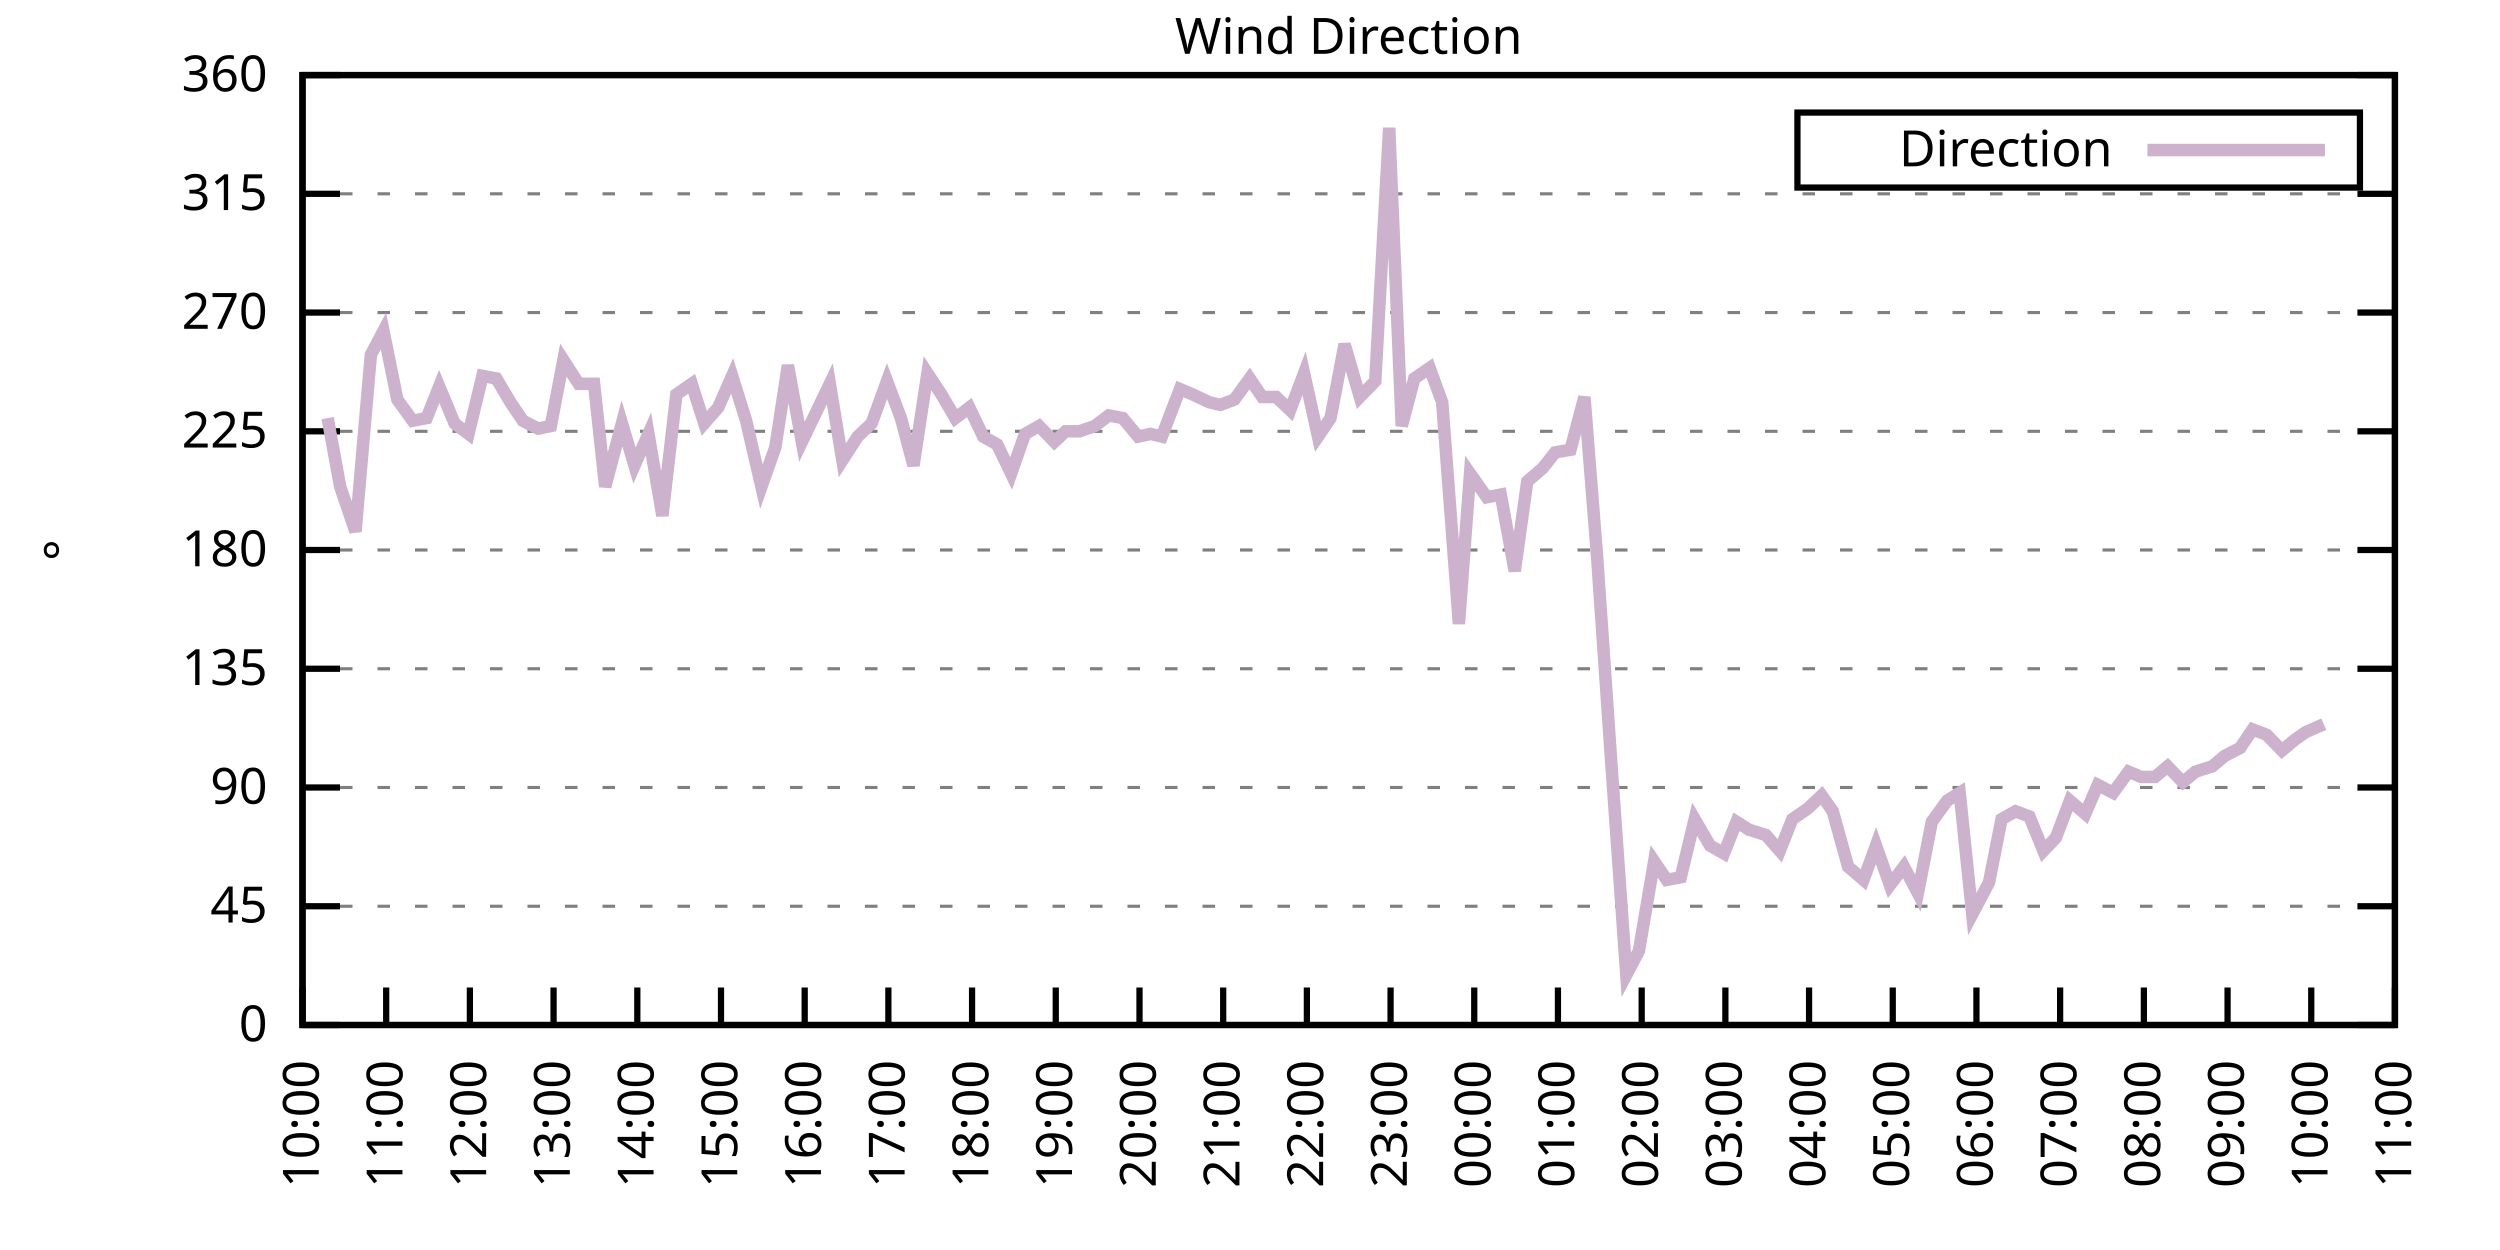
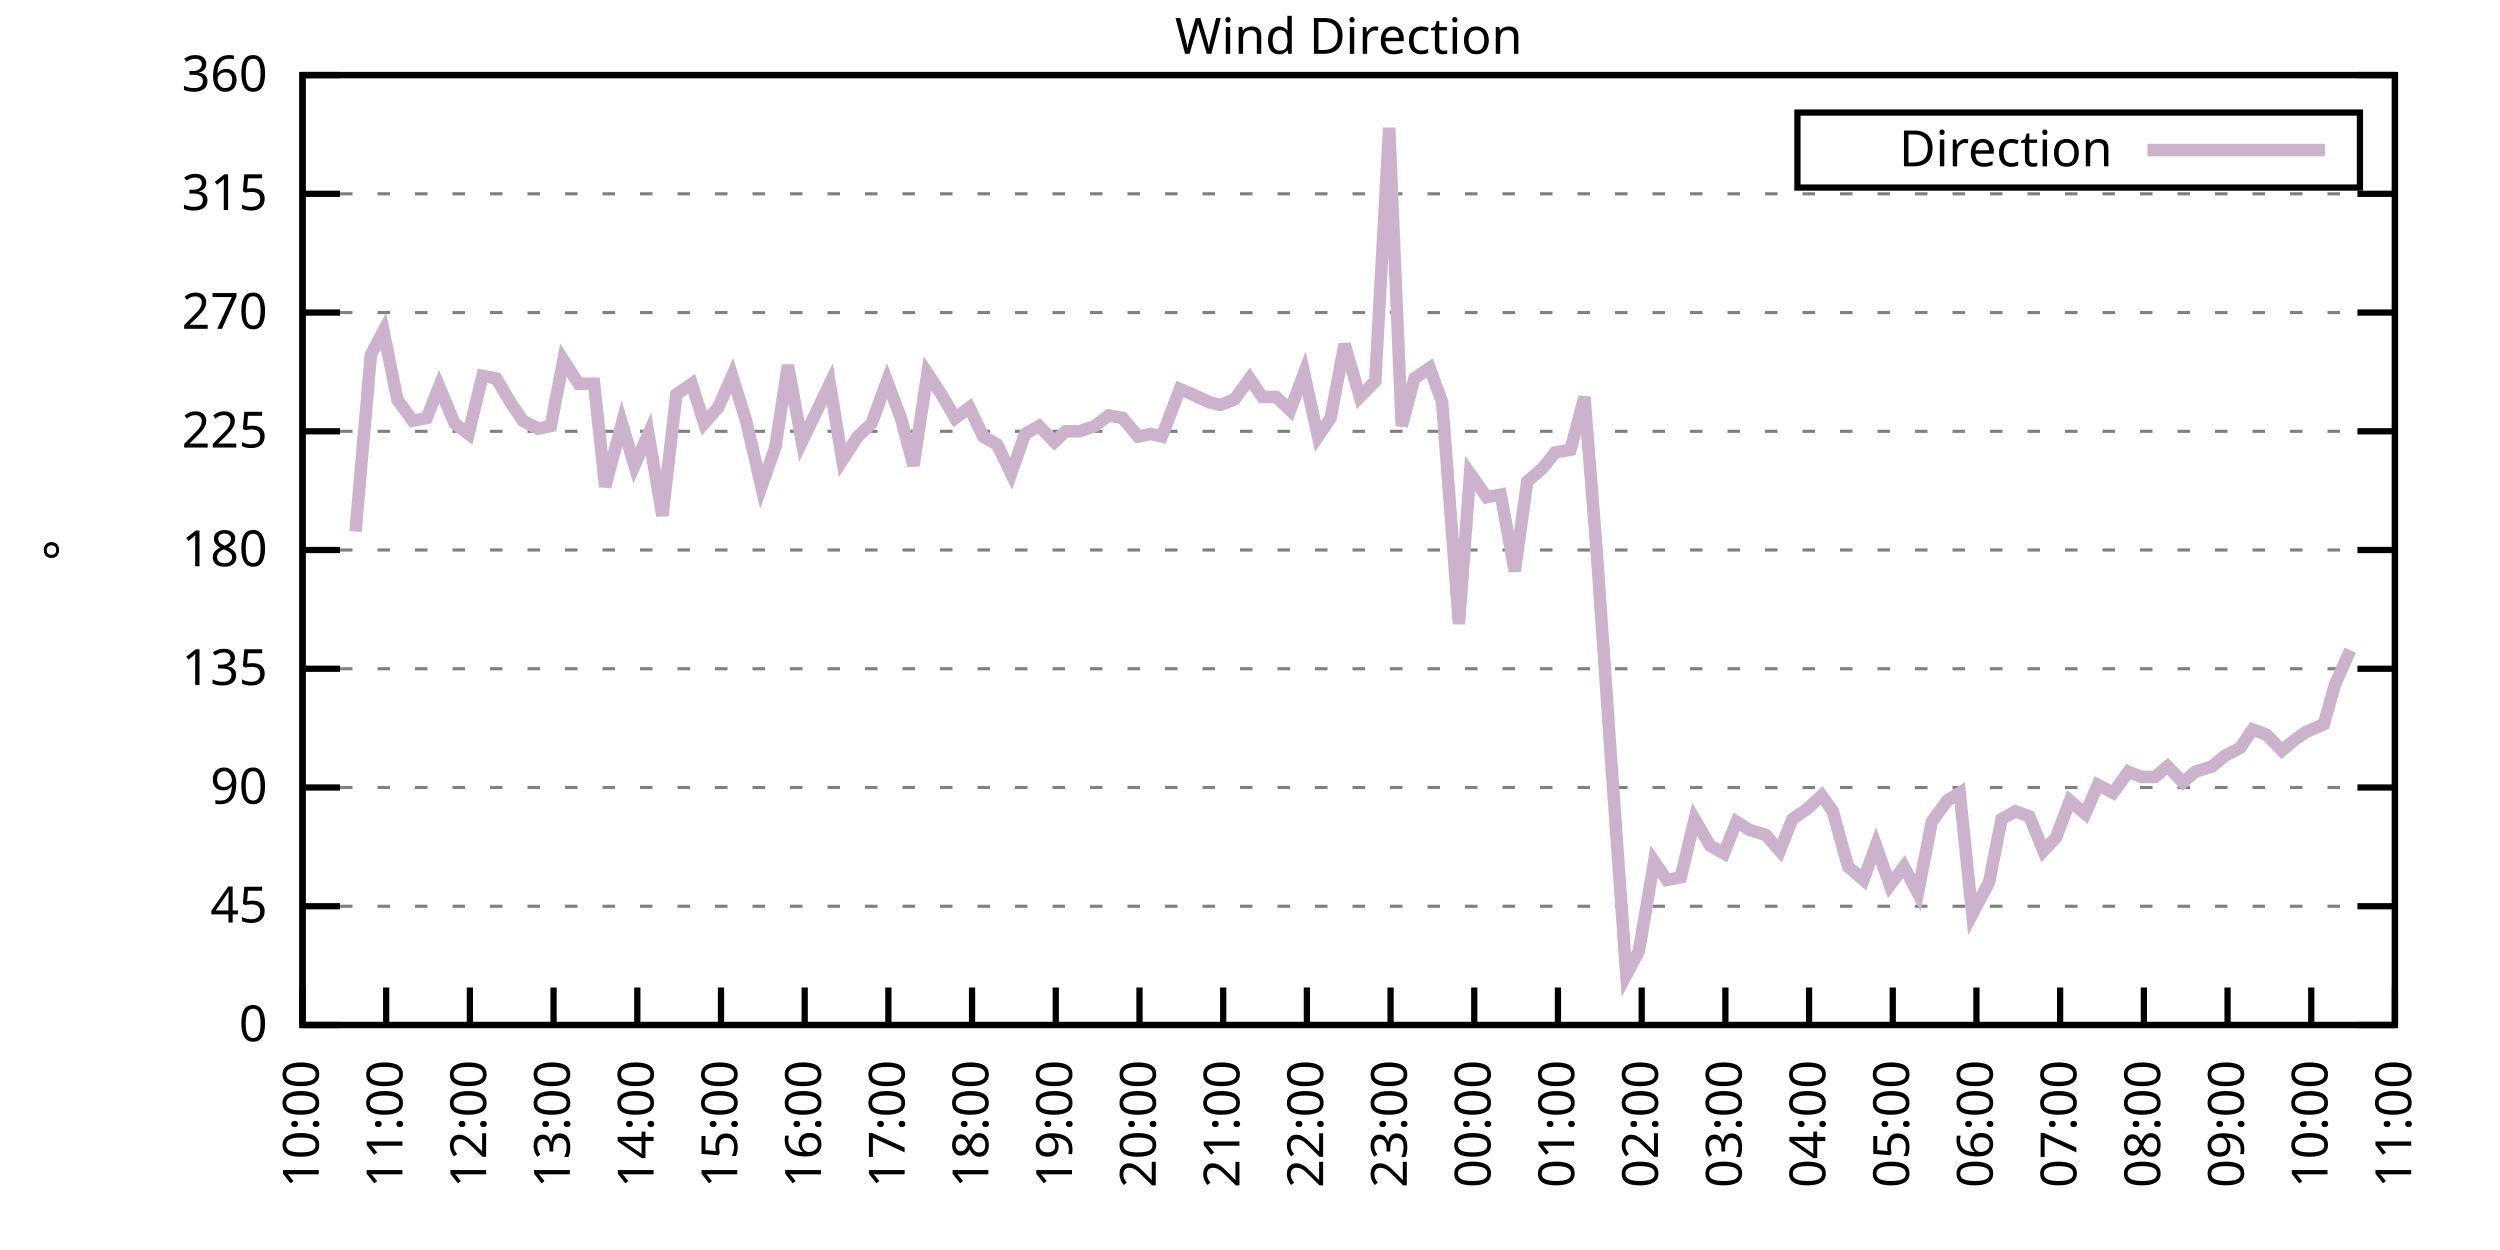
<svg xmlns="http://www.w3.org/2000/svg" xmlns:xlink="http://www.w3.org/1999/xlink" width="400" height="200" viewBox="0 0 400 200">
  <g id="gnuplot_canvas">
    <rect x="0" y="0" width="400" height="200" fill="none" />
    <defs>
      <circle id="gpDot" r="0.5" stroke-width="0.5" stroke="currentColor" />
      <path id="gpPt0" stroke-width="0.333" stroke="currentColor" d="M-1,0 h2 M0,-1 v2" />
      <path id="gpPt1" stroke-width="0.333" stroke="currentColor" d="M-1,-1 L1,1 M1,-1 L-1,1" />
      <path id="gpPt2" stroke-width="0.333" stroke="currentColor" d="M-1,0 L1,0 M0,-1 L0,1 M-1,-1 L1,1 M-1,1 L1,-1" />
      <rect id="gpPt3" stroke-width="0.333" stroke="currentColor" x="-1" y="-1" width="2" height="2" />
      <rect id="gpPt4" stroke-width="0.333" stroke="currentColor" fill="currentColor" x="-1" y="-1" width="2" height="2" />
      <circle id="gpPt5" stroke-width="0.333" stroke="currentColor" cx="0" cy="0" r="1" />
      <use xlink:href="#gpPt5" id="gpPt6" fill="currentColor" stroke="none" />
      <path id="gpPt7" stroke-width="0.333" stroke="currentColor" d="M0,-1.33 L-1.33,0.67 L1.33,0.67 z" />
      <use xlink:href="#gpPt7" id="gpPt8" fill="currentColor" stroke="none" />
      <use xlink:href="#gpPt7" id="gpPt9" stroke="currentColor" transform="rotate(180)" />
      <use xlink:href="#gpPt9" id="gpPt10" fill="currentColor" stroke="none" />
      <use xlink:href="#gpPt3" id="gpPt11" stroke="currentColor" transform="rotate(45)" />
      <use xlink:href="#gpPt11" id="gpPt12" fill="currentColor" stroke="none" />
      <path id="gpPt13" stroke-width="0.333" stroke="currentColor" d="M0,1.330 L1.265,0.411 L0.782,-1.067 L-0.782,-1.076 L-1.265,0.411 z" />
      <use xlink:href="#gpPt13" id="gpPt14" fill="currentColor" stroke="none" />
      <filter id="textbox" filterUnits="objectBoundingBox" x="0" y="0" height="1" width="1">
        <feFlood flood-color="white" flood-opacity="1" result="bgnd" />
        <feComposite in="SourceGraphic" in2="bgnd" operator="atop" />
      </filter>
      <filter id="greybox" filterUnits="objectBoundingBox" x="0" y="0" height="1" width="1">
        <feFlood flood-color="lightgrey" flood-opacity="1" result="grey" />
        <feComposite in="SourceGraphic" in2="grey" operator="atop" />
      </filter>
    </defs>
    <g fill="none" color="white" stroke="currentColor" stroke-width="1.00" stroke-linecap="butt" stroke-linejoin="miter">
</g>
    <g fill="none" color="black" stroke="currentColor" stroke-width="1.00" stroke-linecap="butt" stroke-linejoin="miter">
      <g stroke="none" shape-rendering="crispEdges">
        <polygon fill="rgb(255, 255, 255)" points="48.40,164.00 383.18,164.00 383.18,12.02 48.40,12.02 " />
      </g>
    </g>
    <g fill="none" color="black" stroke="currentColor" stroke-width="1.00" stroke-linecap="butt" stroke-linejoin="miter">
</g>
    <g fill="none" color="black" stroke="black" stroke-width="0.50" stroke-linecap="butt" stroke-linejoin="miter">
</g>
    <g fill="none" color="gray" stroke="currentColor" stroke-width="0.50" stroke-linecap="butt" stroke-linejoin="miter">
      <path stroke="gray" stroke-dasharray="2,4" class="gridline" d="M48.40,164.00 L383.19,164.00  " />
    </g>
    <g fill="none" color="gray" stroke="gray" stroke-width="1.00" stroke-linecap="butt" stroke-linejoin="miter">
</g>
    <g fill="none" color="black" stroke="currentColor" stroke-width="1.00" stroke-linecap="butt" stroke-linejoin="miter">
      <path stroke="black" d="M48.40,164.00 L54.40,164.00 M383.19,164.00 L377.19,164.00  " />
      <g transform="translate(42.80,166.60)" stroke="none" fill="black" font-family="Sans" font-size="8.00" text-anchor="end">
        <text>
          <tspan font-family="Sans"> 0</tspan>
        </text>
      </g>
    </g>
    <g fill="none" color="black" stroke="currentColor" stroke-width="1.00" stroke-linecap="butt" stroke-linejoin="miter">
</g>
    <g fill="none" color="black" stroke="black" stroke-width="0.50" stroke-linecap="butt" stroke-linejoin="miter">
</g>
    <g fill="none" color="gray" stroke="currentColor" stroke-width="0.50" stroke-linecap="butt" stroke-linejoin="miter">
      <path stroke="gray" stroke-dasharray="2,4" class="gridline" d="M48.40,145.00 L383.19,145.00  " />
    </g>
    <g fill="none" color="gray" stroke="gray" stroke-width="1.00" stroke-linecap="butt" stroke-linejoin="miter">
</g>
    <g fill="none" color="black" stroke="currentColor" stroke-width="1.00" stroke-linecap="butt" stroke-linejoin="miter">
      <path stroke="black" d="M48.40,145.00 L54.40,145.00 M383.19,145.00 L377.19,145.00  " />
      <g transform="translate(42.80,147.60)" stroke="none" fill="black" font-family="Sans" font-size="8.00" text-anchor="end">
        <text>
          <tspan font-family="Sans"> 45</tspan>
        </text>
      </g>
    </g>
    <g fill="none" color="black" stroke="currentColor" stroke-width="1.00" stroke-linecap="butt" stroke-linejoin="miter">
</g>
    <g fill="none" color="black" stroke="black" stroke-width="0.50" stroke-linecap="butt" stroke-linejoin="miter">
</g>
    <g fill="none" color="gray" stroke="currentColor" stroke-width="0.50" stroke-linecap="butt" stroke-linejoin="miter">
      <path stroke="gray" stroke-dasharray="2,4" class="gridline" d="M48.40,126.00 L383.19,126.00  " />
    </g>
    <g fill="none" color="gray" stroke="gray" stroke-width="1.00" stroke-linecap="butt" stroke-linejoin="miter">
</g>
    <g fill="none" color="black" stroke="currentColor" stroke-width="1.00" stroke-linecap="butt" stroke-linejoin="miter">
      <path stroke="black" d="M48.40,126.00 L54.40,126.00 M383.19,126.00 L377.19,126.00  " />
      <g transform="translate(42.80,128.60)" stroke="none" fill="black" font-family="Sans" font-size="8.00" text-anchor="end">
        <text>
          <tspan font-family="Sans"> 90</tspan>
        </text>
      </g>
    </g>
    <g fill="none" color="black" stroke="currentColor" stroke-width="1.00" stroke-linecap="butt" stroke-linejoin="miter">
</g>
    <g fill="none" color="black" stroke="black" stroke-width="0.50" stroke-linecap="butt" stroke-linejoin="miter">
</g>
    <g fill="none" color="gray" stroke="currentColor" stroke-width="0.50" stroke-linecap="butt" stroke-linejoin="miter">
      <path stroke="gray" stroke-dasharray="2,4" class="gridline" d="M48.40,107.00 L383.19,107.00  " />
    </g>
    <g fill="none" color="gray" stroke="gray" stroke-width="1.00" stroke-linecap="butt" stroke-linejoin="miter">
</g>
    <g fill="none" color="black" stroke="currentColor" stroke-width="1.00" stroke-linecap="butt" stroke-linejoin="miter">
      <path stroke="black" d="M48.40,107.00 L54.40,107.00 M383.19,107.00 L377.19,107.00  " />
      <g transform="translate(42.80,109.60)" stroke="none" fill="black" font-family="Sans" font-size="8.00" text-anchor="end">
        <text>
          <tspan font-family="Sans"> 135</tspan>
        </text>
      </g>
    </g>
    <g fill="none" color="black" stroke="currentColor" stroke-width="1.00" stroke-linecap="butt" stroke-linejoin="miter">
</g>
    <g fill="none" color="black" stroke="black" stroke-width="0.50" stroke-linecap="butt" stroke-linejoin="miter">
</g>
    <g fill="none" color="gray" stroke="currentColor" stroke-width="0.50" stroke-linecap="butt" stroke-linejoin="miter">
      <path stroke="gray" stroke-dasharray="2,4" class="gridline" d="M48.40,88.00 L383.19,88.00  " />
    </g>
    <g fill="none" color="gray" stroke="gray" stroke-width="1.00" stroke-linecap="butt" stroke-linejoin="miter">
</g>
    <g fill="none" color="black" stroke="currentColor" stroke-width="1.00" stroke-linecap="butt" stroke-linejoin="miter">
      <path stroke="black" d="M48.40,88.00 L54.40,88.00 M383.19,88.00 L377.19,88.00  " />
      <g transform="translate(42.80,90.60)" stroke="none" fill="black" font-family="Sans" font-size="8.00" text-anchor="end">
        <text>
          <tspan font-family="Sans"> 180</tspan>
        </text>
      </g>
    </g>
    <g fill="none" color="black" stroke="currentColor" stroke-width="1.00" stroke-linecap="butt" stroke-linejoin="miter">
</g>
    <g fill="none" color="black" stroke="black" stroke-width="0.50" stroke-linecap="butt" stroke-linejoin="miter">
</g>
    <g fill="none" color="gray" stroke="currentColor" stroke-width="0.50" stroke-linecap="butt" stroke-linejoin="miter">
      <path stroke="gray" stroke-dasharray="2,4" class="gridline" d="M48.40,69.01 L383.19,69.01  " />
    </g>
    <g fill="none" color="gray" stroke="gray" stroke-width="1.00" stroke-linecap="butt" stroke-linejoin="miter">
</g>
    <g fill="none" color="black" stroke="currentColor" stroke-width="1.00" stroke-linecap="butt" stroke-linejoin="miter">
      <path stroke="black" d="M48.40,69.01 L54.40,69.01 M383.19,69.01 L377.19,69.01  " />
      <g transform="translate(42.80,71.61)" stroke="none" fill="black" font-family="Sans" font-size="8.00" text-anchor="end">
        <text>
          <tspan font-family="Sans"> 225</tspan>
        </text>
      </g>
    </g>
    <g fill="none" color="black" stroke="currentColor" stroke-width="1.00" stroke-linecap="butt" stroke-linejoin="miter">
</g>
    <g fill="none" color="black" stroke="black" stroke-width="0.50" stroke-linecap="butt" stroke-linejoin="miter">
</g>
    <g fill="none" color="gray" stroke="currentColor" stroke-width="0.50" stroke-linecap="butt" stroke-linejoin="miter">
      <path stroke="gray" stroke-dasharray="2,4" class="gridline" d="M48.40,50.01 L383.19,50.01  " />
    </g>
    <g fill="none" color="gray" stroke="gray" stroke-width="1.00" stroke-linecap="butt" stroke-linejoin="miter">
</g>
    <g fill="none" color="black" stroke="currentColor" stroke-width="1.00" stroke-linecap="butt" stroke-linejoin="miter">
      <path stroke="black" d="M48.40,50.01 L54.40,50.01 M383.19,50.01 L377.19,50.01  " />
      <g transform="translate(42.80,52.61)" stroke="none" fill="black" font-family="Sans" font-size="8.00" text-anchor="end">
        <text>
          <tspan font-family="Sans"> 270</tspan>
        </text>
      </g>
    </g>
    <g fill="none" color="black" stroke="currentColor" stroke-width="1.00" stroke-linecap="butt" stroke-linejoin="miter">
</g>
    <g fill="none" color="black" stroke="black" stroke-width="0.50" stroke-linecap="butt" stroke-linejoin="miter">
</g>
    <g fill="none" color="gray" stroke="currentColor" stroke-width="0.50" stroke-linecap="butt" stroke-linejoin="miter">
      <path stroke="gray" stroke-dasharray="2,4" class="gridline" d="M48.40,31.01 L383.19,31.01  " />
    </g>
    <g fill="none" color="gray" stroke="gray" stroke-width="1.00" stroke-linecap="butt" stroke-linejoin="miter">
</g>
    <g fill="none" color="black" stroke="currentColor" stroke-width="1.00" stroke-linecap="butt" stroke-linejoin="miter">
      <path stroke="black" d="M48.40,31.01 L54.40,31.01 M383.19,31.01 L377.19,31.01  " />
      <g transform="translate(42.80,33.61)" stroke="none" fill="black" font-family="Sans" font-size="8.00" text-anchor="end">
        <text>
          <tspan font-family="Sans"> 315</tspan>
        </text>
      </g>
    </g>
    <g fill="none" color="black" stroke="currentColor" stroke-width="1.00" stroke-linecap="butt" stroke-linejoin="miter">
</g>
    <g fill="none" color="black" stroke="black" stroke-width="0.50" stroke-linecap="butt" stroke-linejoin="miter">
</g>
    <g fill="none" color="gray" stroke="currentColor" stroke-width="0.50" stroke-linecap="butt" stroke-linejoin="miter">
      <path stroke="gray" stroke-dasharray="2,4" class="gridline" d="M48.40,12.01 L383.19,12.01  " />
    </g>
    <g fill="none" color="gray" stroke="gray" stroke-width="1.00" stroke-linecap="butt" stroke-linejoin="miter">
</g>
    <g fill="none" color="black" stroke="currentColor" stroke-width="1.00" stroke-linecap="butt" stroke-linejoin="miter">
      <path stroke="black" d="M48.40,12.01 L54.40,12.01 M383.19,12.01 L377.19,12.01  " />
      <g transform="translate(42.80,14.61)" stroke="none" fill="black" font-family="Sans" font-size="8.00" text-anchor="end">
        <text>
          <tspan font-family="Sans"> 360</tspan>
        </text>
      </g>
    </g>
    <g fill="none" color="black" stroke="currentColor" stroke-width="1.00" stroke-linecap="butt" stroke-linejoin="miter">
      <path stroke="black" d="M48.40,164.00 L48.40,158.00  " />
      <g transform="translate(51.00,169.60) rotate(270.00)" stroke="none" fill="black" font-family="Sans" font-size="8.00" text-anchor="end">
        <text>
          <tspan font-family="Sans">10:00</tspan>
        </text>
      </g>
    </g>
    <g fill="none" color="black" stroke="currentColor" stroke-width="1.00" stroke-linecap="butt" stroke-linejoin="miter">
      <path stroke="black" d="M61.79,164.00 L61.79,158.00  " />
      <g transform="translate(64.39,169.60) rotate(270.00)" stroke="none" fill="black" font-family="Sans" font-size="8.00" text-anchor="end">
        <text>
          <tspan font-family="Sans">11:00</tspan>
        </text>
      </g>
    </g>
    <g fill="none" color="black" stroke="currentColor" stroke-width="1.00" stroke-linecap="butt" stroke-linejoin="miter">
      <path stroke="black" d="M75.18,164.00 L75.18,158.00  " />
      <g transform="translate(77.78,169.60) rotate(270.00)" stroke="none" fill="black" font-family="Sans" font-size="8.00" text-anchor="end">
        <text>
          <tspan font-family="Sans">12:00</tspan>
        </text>
      </g>
    </g>
    <g fill="none" color="black" stroke="currentColor" stroke-width="1.00" stroke-linecap="butt" stroke-linejoin="miter">
      <path stroke="black" d="M88.57,164.00 L88.57,158.00  " />
      <g transform="translate(91.17,169.60) rotate(270.00)" stroke="none" fill="black" font-family="Sans" font-size="8.00" text-anchor="end">
        <text>
          <tspan font-family="Sans">13:00</tspan>
        </text>
      </g>
    </g>
    <g fill="none" color="black" stroke="currentColor" stroke-width="1.00" stroke-linecap="butt" stroke-linejoin="miter">
      <path stroke="black" d="M101.97,164.00 L101.97,158.00  " />
      <g transform="translate(104.57,169.60) rotate(270.00)" stroke="none" fill="black" font-family="Sans" font-size="8.00" text-anchor="end">
        <text>
          <tspan font-family="Sans">14:00</tspan>
        </text>
      </g>
    </g>
    <g fill="none" color="black" stroke="currentColor" stroke-width="1.00" stroke-linecap="butt" stroke-linejoin="miter">
      <path stroke="black" d="M115.36,164.00 L115.36,158.00  " />
      <g transform="translate(117.96,169.60) rotate(270.00)" stroke="none" fill="black" font-family="Sans" font-size="8.00" text-anchor="end">
        <text>
          <tspan font-family="Sans">15:00</tspan>
        </text>
      </g>
    </g>
    <g fill="none" color="black" stroke="currentColor" stroke-width="1.00" stroke-linecap="butt" stroke-linejoin="miter">
      <path stroke="black" d="M128.75,164.00 L128.75,158.00  " />
      <g transform="translate(131.35,169.60) rotate(270.00)" stroke="none" fill="black" font-family="Sans" font-size="8.00" text-anchor="end">
        <text>
          <tspan font-family="Sans">16:00</tspan>
        </text>
      </g>
    </g>
    <g fill="none" color="black" stroke="currentColor" stroke-width="1.00" stroke-linecap="butt" stroke-linejoin="miter">
      <path stroke="black" d="M142.14,164.00 L142.14,158.00  " />
      <g transform="translate(144.74,169.60) rotate(270.00)" stroke="none" fill="black" font-family="Sans" font-size="8.00" text-anchor="end">
        <text>
          <tspan font-family="Sans">17:00</tspan>
        </text>
      </g>
    </g>
    <g fill="none" color="black" stroke="currentColor" stroke-width="1.00" stroke-linecap="butt" stroke-linejoin="miter">
      <path stroke="black" d="M155.53,164.00 L155.53,158.00  " />
      <g transform="translate(158.13,169.60) rotate(270.00)" stroke="none" fill="black" font-family="Sans" font-size="8.00" text-anchor="end">
        <text>
          <tspan font-family="Sans">18:00</tspan>
        </text>
      </g>
    </g>
    <g fill="none" color="black" stroke="currentColor" stroke-width="1.00" stroke-linecap="butt" stroke-linejoin="miter">
      <path stroke="black" d="M168.92,164.00 L168.92,158.00  " />
      <g transform="translate(171.52,169.60) rotate(270.00)" stroke="none" fill="black" font-family="Sans" font-size="8.00" text-anchor="end">
        <text>
          <tspan font-family="Sans">19:00</tspan>
        </text>
      </g>
    </g>
    <g fill="none" color="black" stroke="currentColor" stroke-width="1.00" stroke-linecap="butt" stroke-linejoin="miter">
      <path stroke="black" d="M182.32,164.00 L182.32,158.00  " />
      <g transform="translate(184.92,169.60) rotate(270.00)" stroke="none" fill="black" font-family="Sans" font-size="8.00" text-anchor="end">
        <text>
          <tspan font-family="Sans">20:00</tspan>
        </text>
      </g>
    </g>
    <g fill="none" color="black" stroke="currentColor" stroke-width="1.00" stroke-linecap="butt" stroke-linejoin="miter">
      <path stroke="black" d="M195.71,164.00 L195.71,158.00  " />
      <g transform="translate(198.31,169.60) rotate(270.00)" stroke="none" fill="black" font-family="Sans" font-size="8.00" text-anchor="end">
        <text>
          <tspan font-family="Sans">21:00</tspan>
        </text>
      </g>
    </g>
    <g fill="none" color="black" stroke="currentColor" stroke-width="1.00" stroke-linecap="butt" stroke-linejoin="miter">
      <path stroke="black" d="M209.10,164.00 L209.10,158.00  " />
      <g transform="translate(211.70,169.60) rotate(270.00)" stroke="none" fill="black" font-family="Sans" font-size="8.00" text-anchor="end">
        <text>
          <tspan font-family="Sans">22:00</tspan>
        </text>
      </g>
    </g>
    <g fill="none" color="black" stroke="currentColor" stroke-width="1.00" stroke-linecap="butt" stroke-linejoin="miter">
      <path stroke="black" d="M222.49,164.00 L222.49,158.00  " />
      <g transform="translate(225.09,169.60) rotate(270.00)" stroke="none" fill="black" font-family="Sans" font-size="8.00" text-anchor="end">
        <text>
          <tspan font-family="Sans">23:00</tspan>
        </text>
      </g>
    </g>
    <g fill="none" color="black" stroke="currentColor" stroke-width="1.00" stroke-linecap="butt" stroke-linejoin="miter">
      <path stroke="black" d="M235.88,164.00 L235.88,158.00  " />
      <g transform="translate(238.48,169.60) rotate(270.00)" stroke="none" fill="black" font-family="Sans" font-size="8.00" text-anchor="end">
        <text>
          <tspan font-family="Sans">00:00</tspan>
        </text>
      </g>
    </g>
    <g fill="none" color="black" stroke="currentColor" stroke-width="1.00" stroke-linecap="butt" stroke-linejoin="miter">
      <path stroke="black" d="M249.27,164.00 L249.27,158.00  " />
      <g transform="translate(251.87,169.60) rotate(270.00)" stroke="none" fill="black" font-family="Sans" font-size="8.00" text-anchor="end">
        <text>
          <tspan font-family="Sans">01:00</tspan>
        </text>
      </g>
    </g>
    <g fill="none" color="black" stroke="currentColor" stroke-width="1.00" stroke-linecap="butt" stroke-linejoin="miter">
      <path stroke="black" d="M262.67,164.00 L262.67,158.00  " />
      <g transform="translate(265.27,169.60) rotate(270.00)" stroke="none" fill="black" font-family="Sans" font-size="8.00" text-anchor="end">
        <text>
          <tspan font-family="Sans">02:00</tspan>
        </text>
      </g>
    </g>
    <g fill="none" color="black" stroke="currentColor" stroke-width="1.00" stroke-linecap="butt" stroke-linejoin="miter">
      <path stroke="black" d="M276.06,164.00 L276.06,158.00  " />
      <g transform="translate(278.66,169.60) rotate(270.00)" stroke="none" fill="black" font-family="Sans" font-size="8.00" text-anchor="end">
        <text>
          <tspan font-family="Sans">03:00</tspan>
        </text>
      </g>
    </g>
    <g fill="none" color="black" stroke="currentColor" stroke-width="1.00" stroke-linecap="butt" stroke-linejoin="miter">
      <path stroke="black" d="M289.45,164.00 L289.45,158.00  " />
      <g transform="translate(292.05,169.60) rotate(270.00)" stroke="none" fill="black" font-family="Sans" font-size="8.00" text-anchor="end">
        <text>
          <tspan font-family="Sans">04:00</tspan>
        </text>
      </g>
    </g>
    <g fill="none" color="black" stroke="currentColor" stroke-width="1.00" stroke-linecap="butt" stroke-linejoin="miter">
      <path stroke="black" d="M302.84,164.00 L302.84,158.00  " />
      <g transform="translate(305.44,169.60) rotate(270.00)" stroke="none" fill="black" font-family="Sans" font-size="8.00" text-anchor="end">
        <text>
          <tspan font-family="Sans">05:00</tspan>
        </text>
      </g>
    </g>
    <g fill="none" color="black" stroke="currentColor" stroke-width="1.00" stroke-linecap="butt" stroke-linejoin="miter">
      <path stroke="black" d="M316.23,164.00 L316.23,158.00  " />
      <g transform="translate(318.83,169.60) rotate(270.00)" stroke="none" fill="black" font-family="Sans" font-size="8.00" text-anchor="end">
        <text>
          <tspan font-family="Sans">06:00</tspan>
        </text>
      </g>
    </g>
    <g fill="none" color="black" stroke="currentColor" stroke-width="1.00" stroke-linecap="butt" stroke-linejoin="miter">
      <path stroke="black" d="M329.62,164.00 L329.62,158.00  " />
      <g transform="translate(332.22,169.60) rotate(270.00)" stroke="none" fill="black" font-family="Sans" font-size="8.00" text-anchor="end">
        <text>
          <tspan font-family="Sans">07:00</tspan>
        </text>
      </g>
    </g>
    <g fill="none" color="black" stroke="currentColor" stroke-width="1.00" stroke-linecap="butt" stroke-linejoin="miter">
      <path stroke="black" d="M343.02,164.00 L343.02,158.00  " />
      <g transform="translate(345.62,169.60) rotate(270.00)" stroke="none" fill="black" font-family="Sans" font-size="8.00" text-anchor="end">
        <text>
          <tspan font-family="Sans">08:00</tspan>
        </text>
      </g>
    </g>
    <g fill="none" color="black" stroke="currentColor" stroke-width="1.00" stroke-linecap="butt" stroke-linejoin="miter">
      <path stroke="black" d="M356.41,164.00 L356.41,158.00  " />
      <g transform="translate(359.01,169.60) rotate(270.00)" stroke="none" fill="black" font-family="Sans" font-size="8.00" text-anchor="end">
        <text>
          <tspan font-family="Sans">09:00</tspan>
        </text>
      </g>
    </g>
    <g fill="none" color="black" stroke="currentColor" stroke-width="1.00" stroke-linecap="butt" stroke-linejoin="miter">
      <path stroke="black" d="M369.80,164.00 L369.80,158.00  " />
      <g transform="translate(372.40,169.60) rotate(270.00)" stroke="none" fill="black" font-family="Sans" font-size="8.00" text-anchor="end">
        <text>
          <tspan font-family="Sans">10:00</tspan>
        </text>
      </g>
    </g>
    <g fill="none" color="black" stroke="currentColor" stroke-width="1.00" stroke-linecap="butt" stroke-linejoin="miter">
      <path stroke="black" d="M383.19,164.00 L383.19,158.00  " />
      <g transform="translate(385.79,169.60) rotate(270.00)" stroke="none" fill="black" font-family="Sans" font-size="8.00" text-anchor="end">
        <text>
          <tspan font-family="Sans">11:00</tspan>
        </text>
      </g>
    </g>
    <g fill="none" color="black" stroke="currentColor" stroke-width="1.00" stroke-linecap="butt" stroke-linejoin="miter">
</g>
    <g fill="none" color="black" stroke="currentColor" stroke-width="1.00" stroke-linecap="butt" stroke-linejoin="miter">
      <path stroke="black" d="M48.40,12.01 L48.40,164.00 L383.19,164.00 L383.19,12.01 L48.40,12.01 Z  " />
    </g>
    <g fill="none" color="black" stroke="currentColor" stroke-width="1.00" stroke-linecap="butt" stroke-linejoin="miter">
</g>
    <g fill="none" color="black" stroke="currentColor" stroke-width="1.00" stroke-linecap="butt" stroke-linejoin="miter">
      <path stroke="black" d="M287.59,30.01 L287.59,18.01 L377.59,18.01 L377.59,30.01 L287.59,30.01 Z  " />
    </g>
    <g id="Wind_direction_plot_1">
      <g fill="none" color="white" stroke="black" stroke-width="2.00" stroke-linecap="butt" stroke-linejoin="miter">
</g>
      <g fill="none" color="black" stroke="currentColor" stroke-width="2.00" stroke-linecap="butt" stroke-linejoin="miter">
        <g transform="translate(337.99,26.61)" stroke="none" fill="black" font-family="Sans" font-size="8.00" text-anchor="end">
          <text>
            <tspan font-family="Sans">Direction</tspan>
          </text>
        </g>
      </g>
      <g fill="none" color="black" stroke="currentColor" stroke-width="2.00" stroke-linecap="butt" stroke-linejoin="miter">
-         <path stroke="rgb(204, 178, 204)" d="M343.59,24.01 L371.99,24.01 M52.42,66.90 L54.43,77.87 L56.88,85.05 L59.34,56.76 L61.35,52.96 L63.58,63.94   L66.03,67.32 L68.26,66.90 L70.27,61.83 L72.73,67.74 L74.96,69.43 L77.19,60.14 L79.42,60.56 L81.66,64.36   L83.66,67.32 L86.12,68.58 L88.13,68.16 L90.14,57.61 L92.59,61.41 L95.05,61.41 L96.83,77.87 L99.51,67.74   L101.52,74.49 L103.75,69.43 L105.98,82.52 L108.22,63.10 L110.67,61.41 L112.68,67.74 L114.91,65.21 L117.14,60.14   L119.38,67.32 L121.83,77.87 L124.06,71.54 L126.07,58.45 L128.30,70.70 L132.77,61.41 L134.78,73.65 L137.23,69.85   L139.46,67.74 L141.92,60.98 L144.15,66.90 L146.16,74.49 L148.39,59.72 L150.62,63.10 L152.85,66.90 L155.09,65.21   L157.32,69.85 L159.55,71.12 L161.78,75.76 L164.01,69.43 L166.25,68.16 L168.70,70.70 L170.49,69.01 L172.72,69.01   L175.17,68.16 L177.41,66.47 L179.64,66.90 L182.09,69.85 L184.10,69.43 L185.89,69.85 L188.79,62.25 L190.80,63.10   L193.48,64.36 L195.26,64.78 L197.49,63.94 L199.95,60.56 L201.96,63.52 L204.19,63.52 L206.42,65.63 L208.65,59.72   L210.88,69.85 L212.89,66.90 L215.13,55.07 L217.58,63.52 L220.04,60.98 L222.27,20.45 L224.28,68.16 L226.29,60.56   L228.74,58.87 L230.75,64.36 L233.43,99.83 L235.21,75.76 L237.89,79.56 L240.12,79.14 L242.36,91.38 L244.36,77.03   L246.82,74.92 L248.83,72.38 L251.28,71.96 L253.51,63.52 L255.52,88.85 L257.76,121.36 L260.21,155.98 L262.22,152.18   L264.67,137.82 L266.68,140.78 L268.92,140.36 L271.15,131.07 L273.60,135.29 L275.83,136.56 L277.84,131.49 L279.85,132.76   L282.53,133.60 L284.76,136.14 L286.77,131.07 L289.23,129.38 L291.46,127.27 L293.24,129.80 L295.70,138.67 L298.15,140.78   L300.16,135.29 L302.39,141.62 L304.63,138.67 L306.86,142.89 L309.09,131.49 L311.54,128.11 L313.55,126.85 L315.56,146.27   L318.24,141.20 L320.25,131.07 L322.48,129.80 L324.71,130.65 L326.95,136.14 L328.95,134.02 L331.19,128.11 L333.64,130.22   L335.65,125.58 L338.10,126.85 L340.56,123.47 L342.57,124.31 L344.80,124.31 L346.81,122.62 L349.26,125.16 L351.27,123.47   L353.95,122.62 L355.96,120.94 L358.42,119.67 L360.42,116.71 L362.66,117.56 L365.11,120.09 L367.12,118.40 L368.91,117.14   L371.81,115.87  " />
+         <path stroke="rgb(204, 178, 204)" d="M343.59,24.01 L371.99,24.01 M56.88,85.05 L59.34,56.76 L61.35,52.96 L63.58,63.94 L66.03,67.32 L68.26,66.90   L70.27,61.83 L72.73,67.74 L74.96,69.43 L77.19,60.14 L79.42,60.56 L81.66,64.36 L83.66,67.32 L86.12,68.58   L88.13,68.16 L90.14,57.61 L92.59,61.41 L95.05,61.41 L96.83,77.87 L99.51,67.74 L101.52,74.49 L103.75,69.43   L105.98,82.52 L108.22,63.10 L110.67,61.41 L112.68,67.74 L114.91,65.21 L117.14,60.14 L119.38,67.32 L121.83,77.87   L124.06,71.54 L126.07,58.45 L128.30,70.70 L132.77,61.41 L134.78,73.65 L137.23,69.85 L139.46,67.74 L141.92,60.98   L144.15,66.90 L146.16,74.49 L148.39,59.72 L150.62,63.10 L152.85,66.90 L155.09,65.21 L157.32,69.85 L159.55,71.12   L161.78,75.76 L164.01,69.43 L166.25,68.16 L168.70,70.70 L170.49,69.01 L172.72,69.01 L175.17,68.16 L177.41,66.47   L179.64,66.90 L182.09,69.85 L184.10,69.43 L185.89,69.85 L188.79,62.25 L190.80,63.10 L193.48,64.36 L195.26,64.78   L197.49,63.94 L199.95,60.56 L201.96,63.52 L204.19,63.52 L206.42,65.63 L208.65,59.72 L210.88,69.85 L212.89,66.90   L215.13,55.07 L217.58,63.52 L220.04,60.98 L222.27,20.45 L224.28,68.16 L226.29,60.56 L228.74,58.87 L230.75,64.36   L233.43,99.83 L235.21,75.76 L237.89,79.56 L240.12,79.14 L242.36,91.38 L244.36,77.03 L246.82,74.92 L248.83,72.38   L251.28,71.96 L253.51,63.52 L255.52,88.85 L257.76,121.36 L260.21,155.98 L262.22,152.18 L264.67,137.82 L266.68,140.78   L268.92,140.36 L271.15,131.07 L273.60,135.29 L275.83,136.56 L277.84,131.49 L279.85,132.76 L282.53,133.60 L284.76,136.14   L286.77,131.07 L289.23,129.38 L291.46,127.27 L293.24,129.80 L295.70,138.67 L298.15,140.78 L300.16,135.29 L302.39,141.62   L304.63,138.67 L306.86,142.89 L309.09,131.49 L311.54,128.11 L313.55,126.85 L315.56,146.27 L318.24,141.20 L320.25,131.07   L322.48,129.80 L324.71,130.65 L326.95,136.14 L328.95,134.02 L331.19,128.11 L333.64,130.22 L335.65,125.58 L338.10,126.85   L340.56,123.47 L342.57,124.31 L344.80,124.31 L346.81,122.62 L349.26,125.16 L351.27,123.47 L353.95,122.62 L355.96,120.94   L358.42,119.67 L360.42,116.71 L362.66,117.56 L365.11,120.09 L367.12,118.40 L368.91,117.14 L371.81,115.87 L373.59,109.54   L376.05,104.05  " />
      </g>
    </g>
    <g fill="none" color="black" stroke="currentColor" stroke-width="2.00" stroke-linecap="butt" stroke-linejoin="miter">
</g>
    <g fill="none" color="black" stroke="black" stroke-width="1.00" stroke-linecap="butt" stroke-linejoin="miter">
</g>
    <g fill="none" color="black" stroke="currentColor" stroke-width="1.00" stroke-linecap="butt" stroke-linejoin="miter">
      <path stroke="black" d="M48.40,12.01 L48.40,164.00 L383.19,164.00 L383.19,12.01 L48.40,12.01 Z  " />
      <g transform="translate(12.80,88.01) rotate(270.00)" stroke="none" fill="black" font-family="Sans" font-size="8.00" text-anchor="middle">
        <text>
          <tspan font-family="Sans">°</tspan>
        </text>
      </g>
    </g>
    <g fill="none" color="black" stroke="currentColor" stroke-width="1.00" stroke-linecap="butt" stroke-linejoin="miter">
</g>
    <g fill="none" color="black" stroke="currentColor" stroke-width="1.00" stroke-linecap="butt" stroke-linejoin="miter">
      <g transform="translate(215.79,8.61)" stroke="none" fill="black" font-family="Sans" font-size="8.00" text-anchor="middle">
        <text>
          <tspan font-family="Sans">Wind Direction</tspan>
        </text>
      </g>
    </g>
    <g fill="none" color="black" stroke="currentColor" stroke-width="1.00" stroke-linecap="butt" stroke-linejoin="miter">
</g>
  </g>
</svg>
